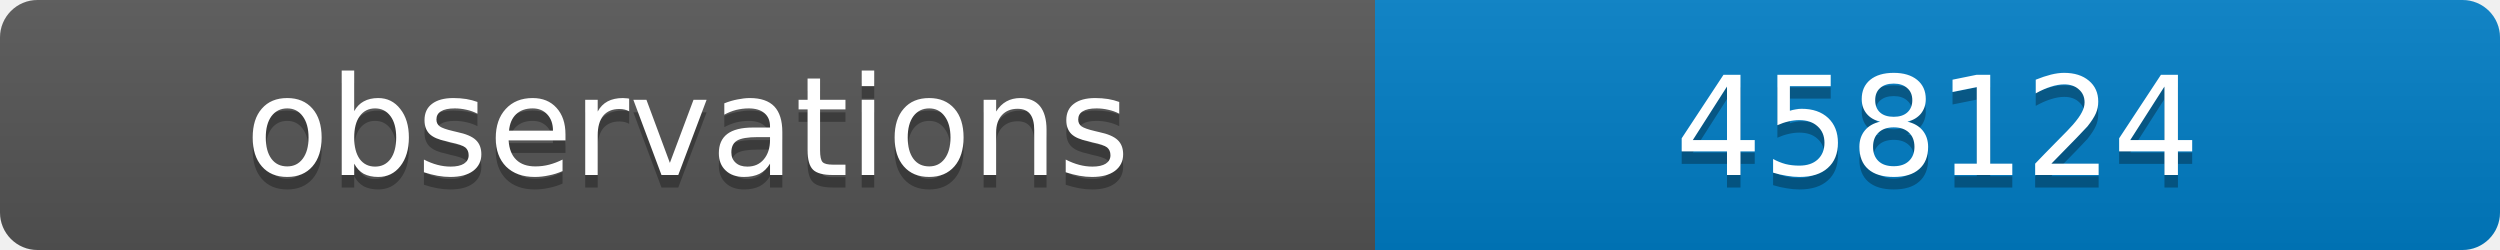
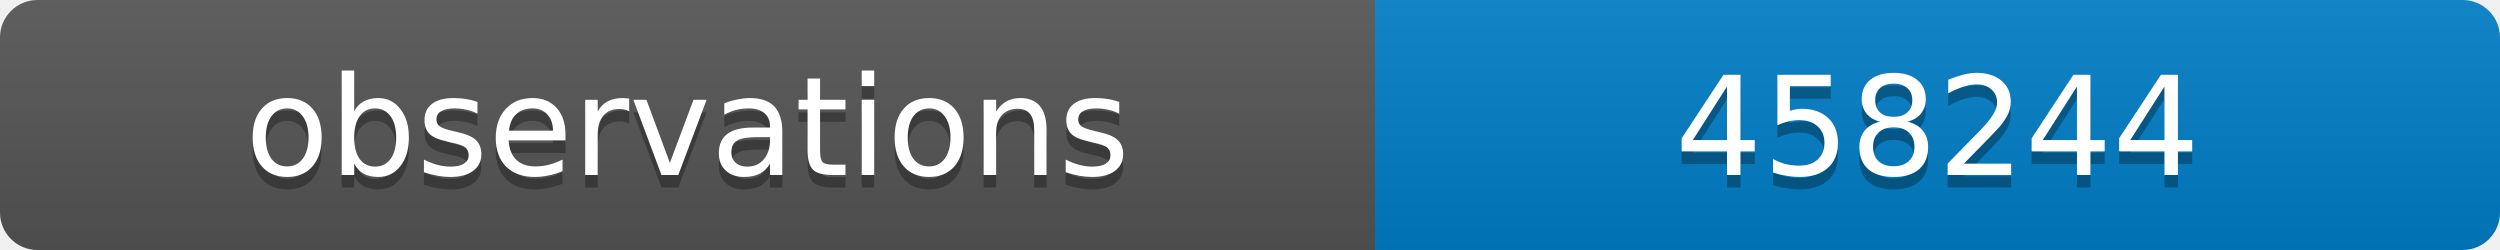
<svg xmlns="http://www.w3.org/2000/svg" width="200" height="20">
  <linearGradient id="b" x2="0" y2="100%">
    <stop offset="0" stop-color="#bbb" stop-opacity=".1" />
    <stop offset="1" stop-opacity=".1" />
  </linearGradient>
  <clipPath id="a">
    <rect width="200" height="20" rx="3" fill="#fff" />
  </clipPath>
  <g clip-path="url(#a)">
    <path fill="#555" d="M0 0h110v20H0z" />
    <path fill="#007ec6" d="M110 0h90v20H110z" />
    <path fill="url(#b)" d="M0 0h200v20H0z" />
  </g>
  <g fill="#fff" text-anchor="middle" font-family="DejaVu Sans,Verdana,Geneva,sans-serif" font-size="11">
    <text x="55" y="15" fill="#010101" fill-opacity=".3">observations</text>
    <text x="55" y="14">observations</text>
-     <text x="155" y="15" fill="#010101" fill-opacity=".3">458124</text>
-     <text x="155" y="14">458124</text>
+     <text x="155" y="15" fill="#010101" fill-opacity=".3">458244</text>
+     <text x="155" y="14">458244</text>
  </g>
</svg>
